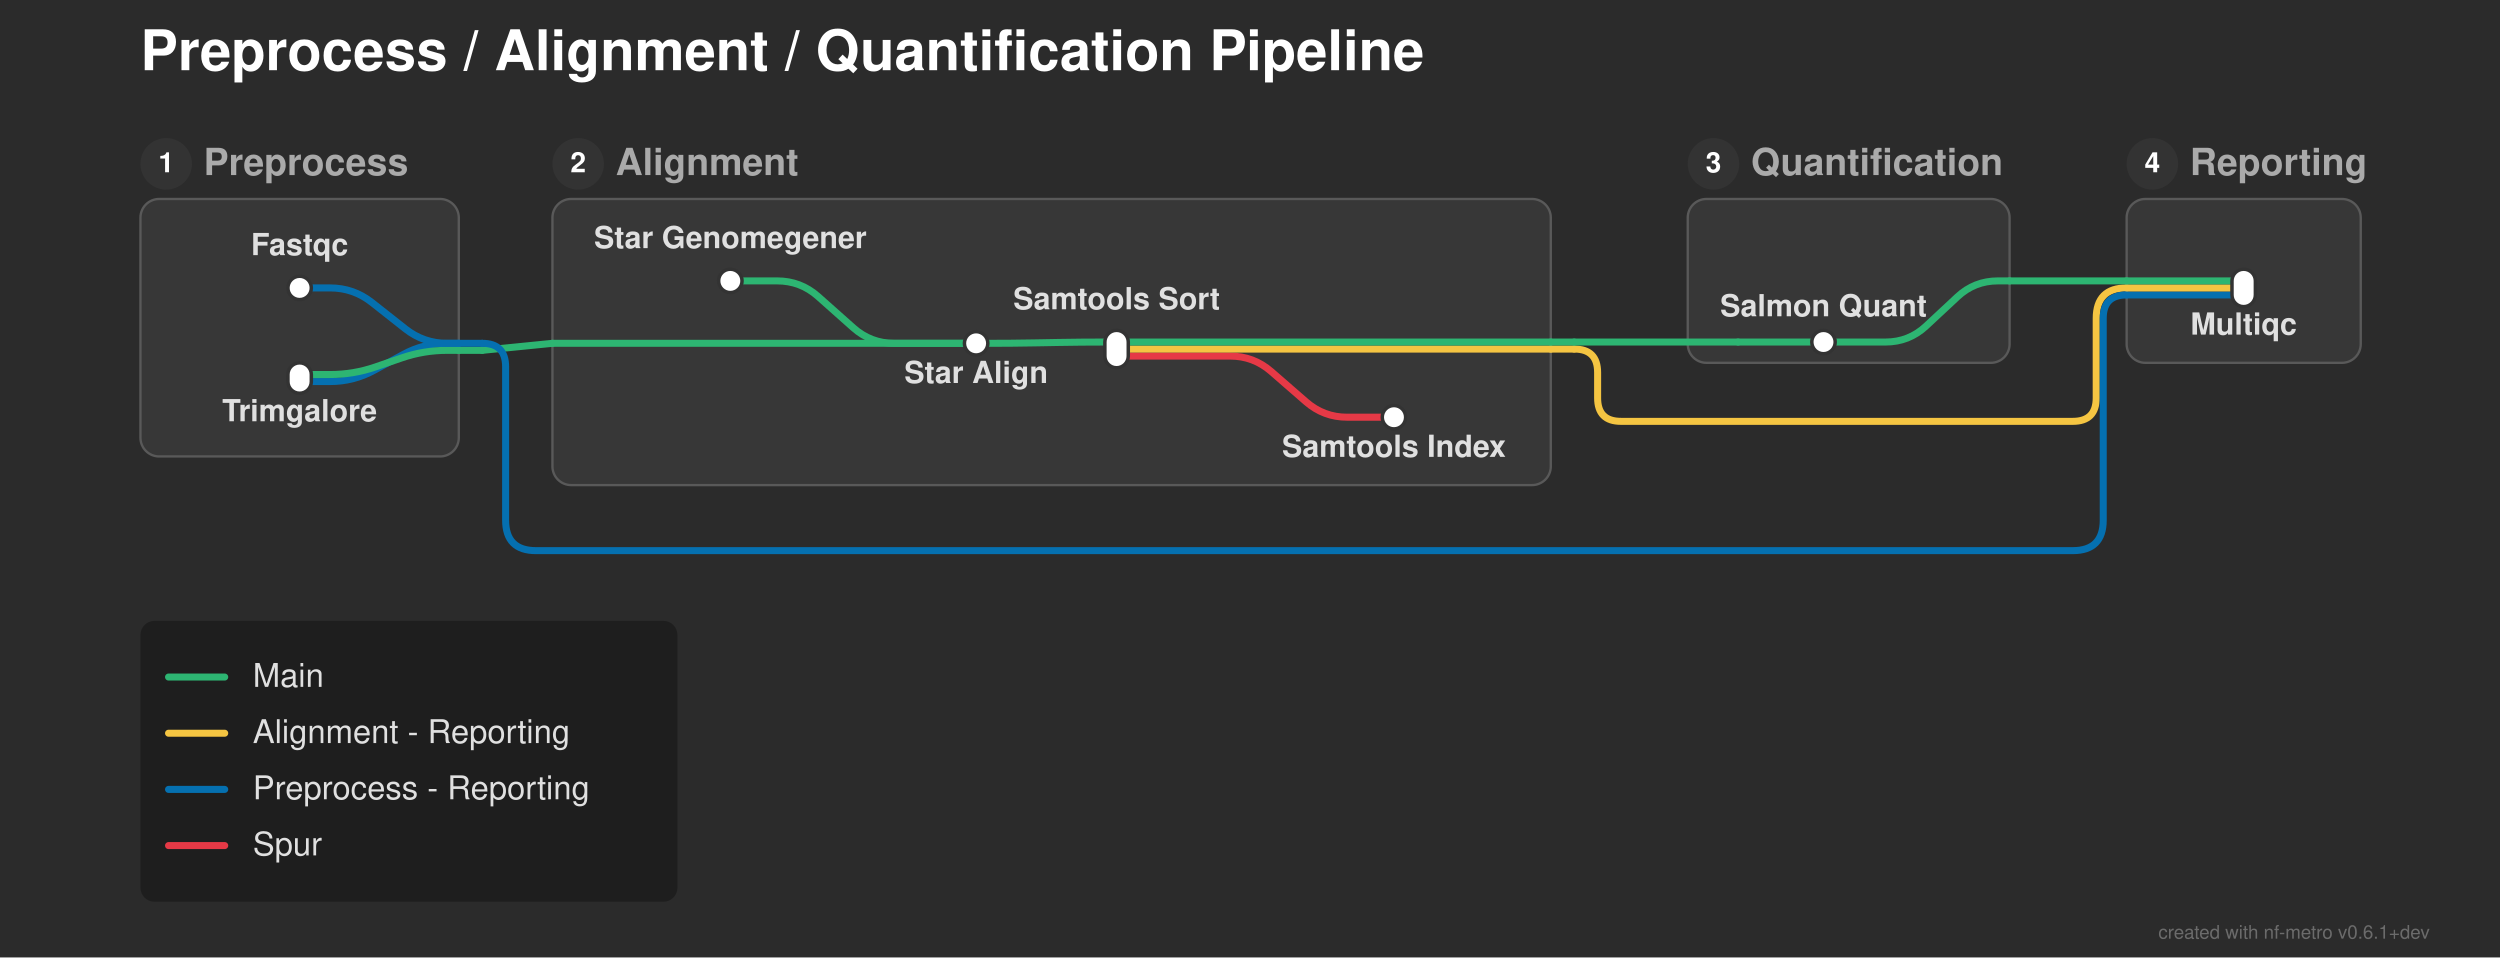
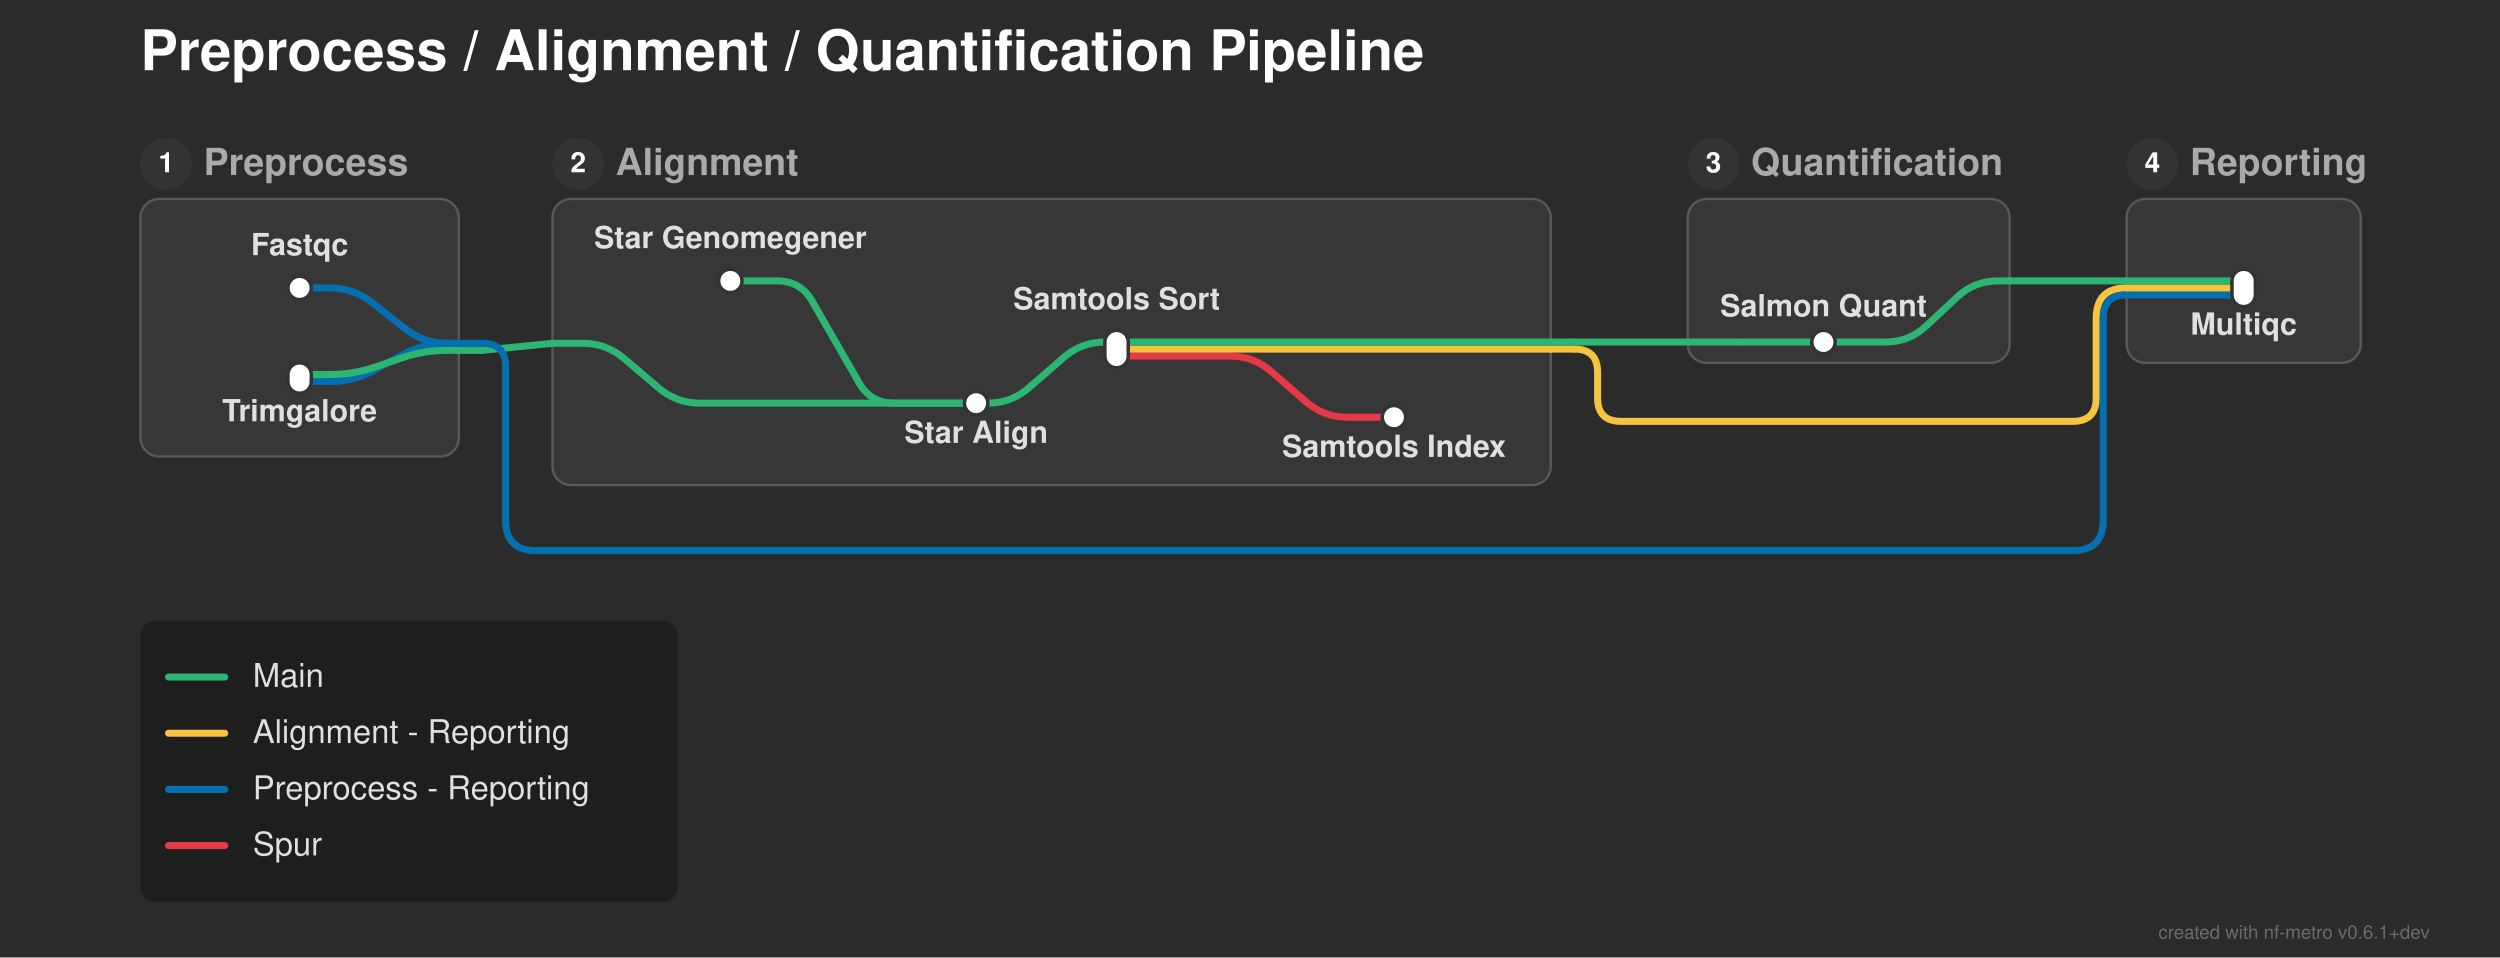
<svg xmlns="http://www.w3.org/2000/svg" width="1068" height="409" viewBox="0 0 1068 409">
  <defs>
</defs>
  <rect x="0" y="0" width="1068" height="409" fill="#2b2b2b" />
  <text x="60.0" y="30.0" font-size="24.0" fill="#ffffff" font-family="'Helvetica Neue', Helvetica, Arial, sans-serif" font-weight="bold" class="nf-metro-title">Preprocess / Alignment / Quantification Pipeline</text>
  <rect x="60.0" y="85.0" width="136.0" height="110.0" rx="8" ry="8" fill="#373737" stroke="#595959" stroke-width="1.0" />
  <circle cx="71.0" cy="70.0" r="11" fill="#333333" class="nf-metro-section-num-circle" />
  <text x="71.0" y="70.0" font-size="12" fill="#ffffff" font-family="'Helvetica Neue', Helvetica, Arial, sans-serif" font-weight="bold" text-anchor="middle" dy="0.3em">1</text>
  <text x="87.0" y="70.0" font-size="16.0" fill="#aaaaaa" font-family="'Helvetica Neue', Helvetica, Arial, sans-serif" font-weight="bold" dy="0.3em" class="nf-metro-section-label">Preprocess</text>
  <rect x="236.0" y="85.0" width="426.5" height="122.233" rx="8" ry="8" fill="#373737" stroke="#595959" stroke-width="1.0" />
  <circle cx="247.0" cy="70.0" r="11" fill="#333333" class="nf-metro-section-num-circle" />
  <text x="247.0" y="70.0" font-size="12" fill="#ffffff" font-family="'Helvetica Neue', Helvetica, Arial, sans-serif" font-weight="bold" text-anchor="middle" dy="0.3em">2</text>
  <text x="263.0" y="70.0" font-size="16.0" fill="#aaaaaa" font-family="'Helvetica Neue', Helvetica, Arial, sans-serif" font-weight="bold" dy="0.3em" class="nf-metro-section-label">Alignment</text>
  <rect x="721.0" y="85.0" width="137.5" height="70.0" rx="8" ry="8" fill="#373737" stroke="#595959" stroke-width="1.0" />
  <circle cx="732.0" cy="70.0" r="11" fill="#333333" class="nf-metro-section-num-circle" />
  <text x="732.0" y="70.0" font-size="12" fill="#ffffff" font-family="'Helvetica Neue', Helvetica, Arial, sans-serif" font-weight="bold" text-anchor="middle" dy="0.3em">3</text>
  <text x="748.0" y="70.0" font-size="16.0" fill="#aaaaaa" font-family="'Helvetica Neue', Helvetica, Arial, sans-serif" font-weight="bold" dy="0.3em" class="nf-metro-section-label">Quantification</text>
  <rect x="908.5" y="85.0" width="100.0" height="70.0" rx="8" ry="8" fill="#373737" stroke="#595959" stroke-width="1.0" />
  <circle cx="919.5" cy="70.0" r="11" fill="#333333" class="nf-metro-section-num-circle" />
  <text x="919.5" y="70.0" font-size="12" fill="#ffffff" font-family="'Helvetica Neue', Helvetica, Arial, sans-serif" font-weight="bold" text-anchor="middle" dy="0.3em">4</text>
  <text x="935.5" y="70.0" font-size="16.0" fill="#aaaaaa" font-family="'Helvetica Neue', Helvetica, Arial, sans-serif" font-weight="bold" dy="0.3em" class="nf-metro-section-label">Reporting</text>
+   <path d="M417.0,172.233 L422.0,172.233 Q432.0,172.233,439.542,165.667 L454.458,152.683 Q462.0,146.117,472.0,146.117 L477.0,146.117" stroke="#2db572" stroke-width="3.0" fill="none" stroke-linecap="round" stroke-linejoin="round" />
  <path d="M128.0,163.0 L141.0,163.0 Q151.0,163.0,159.783,158.218 L172.217,151.448 Q181.0,146.667,191.0,146.667 L196.0,146.667" stroke="#0570b0" stroke-width="3.0" fill="none" stroke-linecap="round" stroke-linejoin="round" />
  <path d="M128.0,160.0 L141.0,160.0 Q151.0,160.0,160.455,156.743 L171.545,152.923 Q181.0,149.667,191.0,149.667 L196.0,149.667" stroke="#2db572" stroke-width="3.0" fill="none" stroke-linecap="round" stroke-linejoin="round" />
  <path d="M477.0,152.117 L525.5,152.117 Q535.5,152.117,543.042,158.683 L557.958,171.667 Q565.5,178.233,575.5,178.233 L595.5,178.233" stroke="#e63946" stroke-width="3.0" fill="none" stroke-linecap="round" stroke-linejoin="round" />
  <path d="M196.0,149.667 L206.0,149.667" stroke="#2db572" stroke-width="3.0" stroke-linecap="round" />
  <path d="M206.0,149.667 L236.0,146.667" stroke="#2db572" stroke-width="3.0" stroke-linecap="round" />
  <path d="M477.0,149.117 L662.5,149.117" stroke="#f5c542" stroke-width="3.0" stroke-linecap="round" />
  <path d="M662.5,149.117 L672.5,149.117" stroke="#f5c542" stroke-width="3.0" stroke-linecap="round" />
  <path d="M672.5,149.117 L672.5,149.117 Q682.5,149.117,682.5,159.117 L682.5,170.0 Q682.5,180.0,692.5,180.0 L885.5,180.0 Q895.5,180.0,895.5,170.0 L895.5,136.0 Q895.5,123.0,908.5,123.0 L908.5,123.0" stroke="#f5c542" stroke-width="3.0" fill="none" stroke-linecap="round" stroke-linejoin="round" />
-   <path d="M417.0,146.667 L422.0,146.667 Q432.0,146.667,441.998,146.483 L452.002,146.3 Q462.0,146.117,472.0,146.117 L477.0,146.117" stroke="#2db572" stroke-width="3.0" fill="none" stroke-linecap="round" stroke-linejoin="round" />
-   <path d="M236.0,146.667 L417.0,146.667" stroke="#2db572" stroke-width="3.0" stroke-linecap="round" />
+   <path d="M236.0,146.667 L249.0,146.667 Q259.0,146.667,266.611,153.153 L281.389,165.747 Q289.0,172.233,299.0,172.233 L417.0,172.233" stroke="#2db572" stroke-width="3.0" fill="none" stroke-linecap="round" stroke-linejoin="round" />
  <path d="M196.0,146.667 L206.0,146.667" stroke="#0570b0" stroke-width="3.0" stroke-linecap="round" />
  <path d="M206.0,146.667 L206.0,146.667 Q216.0,146.667,216.0,156.667 L216.0,222.233 Q216.0,235.233,229.0,235.233 L885.5,235.233 Q898.5,235.233,898.5,222.233 L898.5,136.0 Q898.5,126.0,908.5,126.0 L908.5,126.0" stroke="#0570b0" stroke-width="3.0" fill="none" stroke-linecap="round" stroke-linejoin="round" />
  <path d="M779.0,146.117 L805.5,146.117 Q815.5,146.117,822.813,139.296 L836.187,126.821 Q843.5,120.0,853.5,120.0 L858.5,120.0" stroke="#2db572" stroke-width="3.0" fill="none" stroke-linecap="round" stroke-linejoin="round" />
  <path d="M477.0,146.117 L662.5,146.117" stroke="#2db572" stroke-width="3.0" stroke-linecap="round" />
  <path d="M742.5,146.117 L779.0,146.117" stroke="#2db572" stroke-width="3.0" stroke-linecap="round" />
  <path d="M662.5,146.117 L672.5,146.117" stroke="#2db572" stroke-width="3.0" stroke-linecap="round" />
  <path d="M672.5,146.117 L742.5,146.117" stroke="#2db572" stroke-width="3.0" stroke-linecap="round" />
  <path d="M908.5,126.0 L958.5,126.0" stroke="#0570b0" stroke-width="3.0" stroke-linecap="round" />
  <path d="M128.0,123.0 L141.0,123.0 Q151.0,123.0,158.851,129.194 L173.149,140.473 Q181.0,146.667,191.0,146.667 L196.0,146.667" stroke="#0570b0" stroke-width="3.0" fill="none" stroke-linecap="round" stroke-linejoin="round" />
  <path d="M908.5,123.0 L958.5,123.0" stroke="#f5c542" stroke-width="3.0" stroke-linecap="round" />
-   <path d="M312.0,120.0 L332.0,120.0 Q342.0,120.0,349.474,126.644 L364.526,140.023 Q372.0,146.667,382.0,146.667 L417.0,146.667" stroke="#2db572" stroke-width="3.0" fill="none" stroke-linecap="round" stroke-linejoin="round" />
+   <path d="M312.0,120.0 L332.0,120.0 Q342.0,120.0,346.98,128.672 L367.02,163.562 Q372.0,172.233,382.0,172.233 L417.0,172.233" stroke="#2db572" stroke-width="3.0" fill="none" stroke-linecap="round" stroke-linejoin="round" />
  <path d="M908.5,120.0 L958.5,120.0" stroke="#2db572" stroke-width="3.0" stroke-linecap="round" />
  <path d="M858.5,120.0 L908.5,120.0" stroke="#2db572" stroke-width="3.0" stroke-linecap="round" />
  <rect x="123.0" y="118.0" width="10.0" height="10.0" rx="5.0" ry="5.0" fill="#ffffff" stroke="#333333" stroke-width="1.5" />
  <rect x="123.0" y="155.0" width="10.0" height="13.0" rx="5.0" ry="5.0" fill="#ffffff" stroke="#333333" stroke-width="1.5" />
  <rect x="307.0" y="115.0" width="10.0" height="10.0" rx="5.0" ry="5.0" fill="#ffffff" stroke="#333333" stroke-width="1.5" />
-   <rect x="412.0" y="141.667" width="10.0" height="10.0" rx="5.0" ry="5.0" fill="#ffffff" stroke="#333333" stroke-width="1.5" />
+   <rect x="412.0" y="167.233" width="10.0" height="10.0" rx="5.0" ry="5.0" fill="#ffffff" stroke="#333333" stroke-width="1.5" />
  <rect x="472.0" y="141.117" width="10.0" height="16.0" rx="5.0" ry="5.0" fill="#ffffff" stroke="#333333" stroke-width="1.5" />
  <rect x="590.5" y="173.233" width="10.0" height="10.0" rx="5.0" ry="5.0" fill="#ffffff" stroke="#333333" stroke-width="1.5" />
  <rect x="774.0" y="141.117" width="10.0" height="10.0" rx="5.0" ry="5.0" fill="#ffffff" stroke="#333333" stroke-width="1.5" />
  <rect x="953.5" y="115.0" width="10.0" height="16.0" rx="5.0" ry="5.0" fill="#ffffff" stroke="#333333" stroke-width="1.5" />
  <text x="312.0" y="106.0" font-size="13.0" fill="#e0e0e0" font-family="'Helvetica Neue', Helvetica, Arial, sans-serif" font-weight="bold" text-anchor="middle" dominant-baseline="auto">Star Genomegener</text>
  <text x="128.0" y="109.0" font-size="13.0" fill="#e0e0e0" font-family="'Helvetica Neue', Helvetica, Arial, sans-serif" font-weight="bold" text-anchor="middle" dominant-baseline="auto">Fastqc</text>
  <text x="779.0" y="135.117" font-size="13.0" fill="#e0e0e0" font-family="'Helvetica Neue', Helvetica, Arial, sans-serif" font-weight="bold" text-anchor="middle" dominant-baseline="auto">Salmon Quant</text>
  <text x="958.5" y="137.0" font-size="13.0" fill="#e0e0e0" font-family="'Helvetica Neue', Helvetica, Arial, sans-serif" font-weight="bold" text-anchor="middle" dominant-baseline="hanging">Multiqc</text>
  <text x="128.0" y="174.0" font-size="13.0" fill="#e0e0e0" font-family="'Helvetica Neue', Helvetica, Arial, sans-serif" font-weight="bold" text-anchor="middle" dominant-baseline="hanging">Trimgalore</text>
-   <text x="417.0" y="157.667" font-size="13.0" fill="#e0e0e0" font-family="'Helvetica Neue', Helvetica, Arial, sans-serif" font-weight="bold" text-anchor="middle" dominant-baseline="hanging">Star Align</text>
+   <text x="417.0" y="183.233" font-size="13.0" fill="#e0e0e0" font-family="'Helvetica Neue', Helvetica, Arial, sans-serif" font-weight="bold" text-anchor="middle" dominant-baseline="hanging">Star Align</text>
  <text x="477.0" y="132.117" font-size="13.0" fill="#e0e0e0" font-family="'Helvetica Neue', Helvetica, Arial, sans-serif" font-weight="bold" text-anchor="middle" dominant-baseline="auto">Samtools Sort</text>
  <text x="595.5" y="189.233" font-size="13.0" fill="#e0e0e0" font-family="'Helvetica Neue', Helvetica, Arial, sans-serif" font-weight="bold" text-anchor="middle" dominant-baseline="hanging">Samtools Index</text>
  <rect x="60.0" y="265.233" width="229.4" height="120.0" rx="6" ry="6" fill="rgba(0, 0, 0, 0.3)" />
  <path d="M72.0,289.233 L96.0,289.233" stroke="#2db572" stroke-width="3.0" stroke-linecap="round" />
  <text x="108.0" y="289.233" font-size="14.0" fill="#e0e0e0" font-family="'Helvetica Neue', Helvetica, Arial, sans-serif" dy="0.3em">Main</text>
  <path d="M72.0,313.233 L96.0,313.233" stroke="#f5c542" stroke-width="3.0" stroke-linecap="round" />
  <text x="108.0" y="313.233" font-size="14.0" fill="#e0e0e0" font-family="'Helvetica Neue', Helvetica, Arial, sans-serif" dy="0.3em">Alignment - Reporting</text>
  <path d="M72.0,337.233 L96.0,337.233" stroke="#0570b0" stroke-width="3.0" stroke-linecap="round" />
  <text x="108.0" y="337.233" font-size="14.0" fill="#e0e0e0" font-family="'Helvetica Neue', Helvetica, Arial, sans-serif" dy="0.3em">Preprocess - Reporting</text>
  <path d="M72.0,361.233 L96.0,361.233" stroke="#e63946" stroke-width="3.0" stroke-linecap="round" />
  <text x="108.0" y="361.233" font-size="14.0" fill="#e0e0e0" font-family="'Helvetica Neue', Helvetica, Arial, sans-serif" dy="0.3em">Spur</text>
  <text x="1038.0" y="401.0" font-size="8" fill="rgba(150, 150, 150, 0.6)" font-family="'Helvetica Neue', Helvetica, Arial, sans-serif" text-anchor="end">created with nf-metro v0.6.1+dev</text>
</svg>
